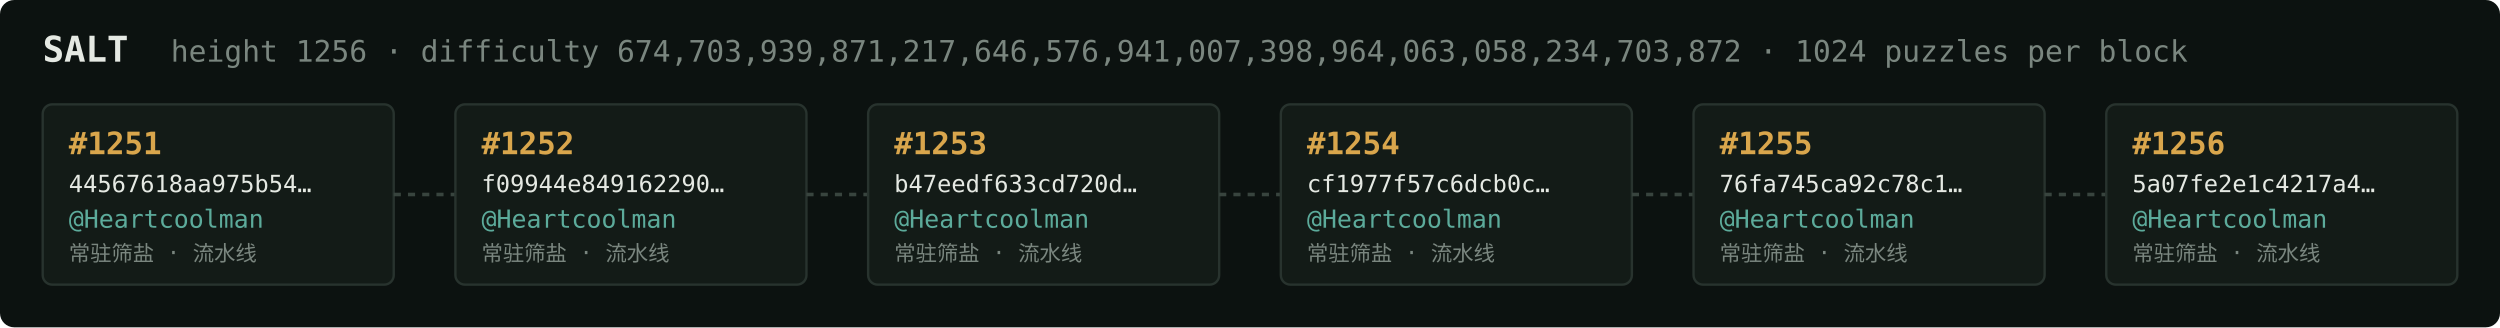
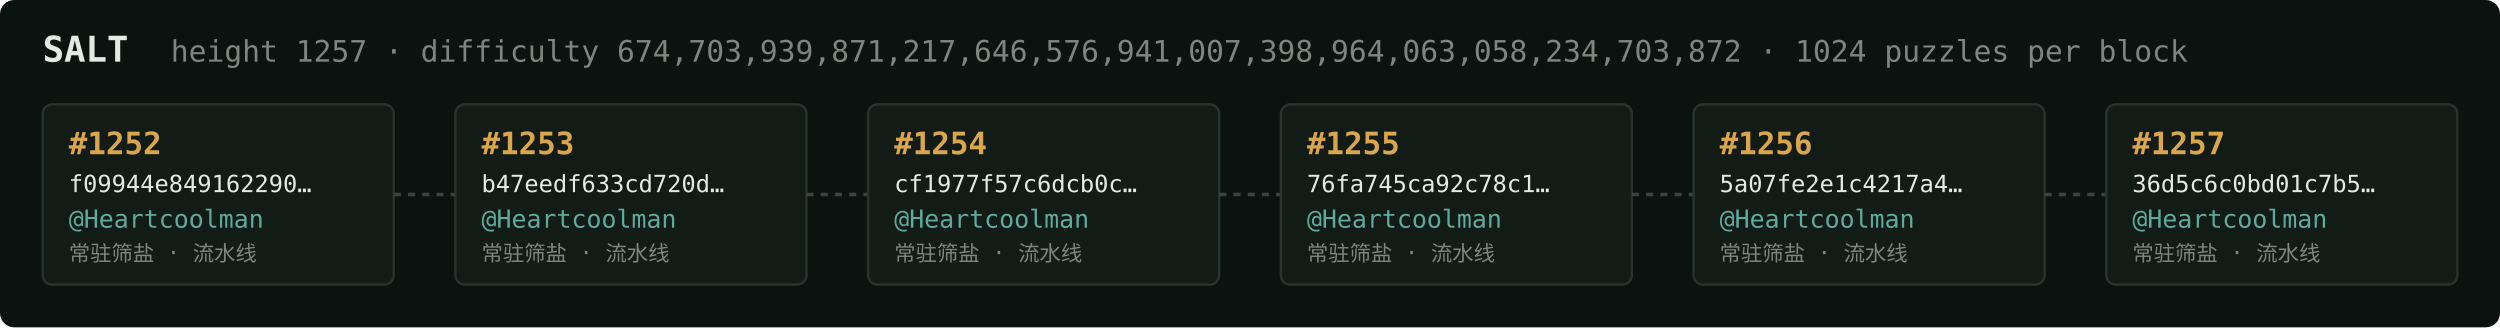
<svg xmlns="http://www.w3.org/2000/svg" width="1054" height="138" viewBox="0 0 1054 138" font-family="ui-monospace,SFMono-Regular,Menlo,monospace">
  <rect fill="#0c1210" width="1054" height="138" rx="6" />
  <text x="18" y="26" fill="#e5e9e3" font-size="15" font-weight="700">SALT</text>
-   <text x="72" y="26" fill="#7a867f" font-size="12.5">height 1256 · difficulty 674,703,939,871,217,646,576,941,007,398,964,063,058,234,703,872 · 1024 puzzles per block</text>
+   <text x="72" y="26" fill="#7a867f" font-size="12.5">height 1257 · difficulty 674,703,939,871,217,646,576,941,007,398,964,063,058,234,703,872 · 1024 puzzles per block</text>
  <rect x="18" y="44" width="148" height="76" rx="4" fill="#131b17" stroke="#28332e" stroke-width="1" />
-   <text x="29" y="65" fill="#d9a64c" font-size="13" font-weight="700">#1251</text>
-   <text x="29" y="81" fill="#e5e9e3" font-size="10">44567618aa975b54…</text>
+   <text x="29" y="65" fill="#d9a64c" font-size="13" font-weight="700">#1252</text>
+   <text x="29" y="81" fill="#e5e9e3" font-size="10">f09944e849162290…</text>
  <text x="29" y="96" fill="#5cab9b" font-size="10.5">@Heartcoolman</text>
  <text x="29" y="110" fill="#7a867f" font-size="9">常驻筛盐 · 流水线</text>
  <line x1="166" y1="82.0" x2="192" y2="82.0" stroke="#38443e" stroke-width="1.5" stroke-dasharray="3 3" />
  <rect x="192" y="44" width="148" height="76" rx="4" fill="#131b17" stroke="#28332e" stroke-width="1" />
-   <text x="203" y="65" fill="#d9a64c" font-size="13" font-weight="700">#1252</text>
-   <text x="203" y="81" fill="#e5e9e3" font-size="10">f09944e849162290…</text>
+   <text x="203" y="65" fill="#d9a64c" font-size="13" font-weight="700">#1253</text>
+   <text x="203" y="81" fill="#e5e9e3" font-size="10">b47eedf633cd720d…</text>
  <text x="203" y="96" fill="#5cab9b" font-size="10.5">@Heartcoolman</text>
  <text x="203" y="110" fill="#7a867f" font-size="9">常驻筛盐 · 流水线</text>
  <line x1="340" y1="82.0" x2="366" y2="82.0" stroke="#38443e" stroke-width="1.5" stroke-dasharray="3 3" />
  <rect x="366" y="44" width="148" height="76" rx="4" fill="#131b17" stroke="#28332e" stroke-width="1" />
-   <text x="377" y="65" fill="#d9a64c" font-size="13" font-weight="700">#1253</text>
-   <text x="377" y="81" fill="#e5e9e3" font-size="10">b47eedf633cd720d…</text>
+   <text x="377" y="65" fill="#d9a64c" font-size="13" font-weight="700">#1254</text>
+   <text x="377" y="81" fill="#e5e9e3" font-size="10">cf1977f57c6dcb0c…</text>
  <text x="377" y="96" fill="#5cab9b" font-size="10.5">@Heartcoolman</text>
  <text x="377" y="110" fill="#7a867f" font-size="9">常驻筛盐 · 流水线</text>
  <line x1="514" y1="82.0" x2="540" y2="82.0" stroke="#38443e" stroke-width="1.5" stroke-dasharray="3 3" />
  <rect x="540" y="44" width="148" height="76" rx="4" fill="#131b17" stroke="#28332e" stroke-width="1" />
-   <text x="551" y="65" fill="#d9a64c" font-size="13" font-weight="700">#1254</text>
-   <text x="551" y="81" fill="#e5e9e3" font-size="10">cf1977f57c6dcb0c…</text>
+   <text x="551" y="65" fill="#d9a64c" font-size="13" font-weight="700">#1255</text>
+   <text x="551" y="81" fill="#e5e9e3" font-size="10">76fa745ca92c78c1…</text>
  <text x="551" y="96" fill="#5cab9b" font-size="10.5">@Heartcoolman</text>
  <text x="551" y="110" fill="#7a867f" font-size="9">常驻筛盐 · 流水线</text>
  <line x1="688" y1="82.0" x2="714" y2="82.0" stroke="#38443e" stroke-width="1.5" stroke-dasharray="3 3" />
  <rect x="714" y="44" width="148" height="76" rx="4" fill="#131b17" stroke="#28332e" stroke-width="1" />
-   <text x="725" y="65" fill="#d9a64c" font-size="13" font-weight="700">#1255</text>
-   <text x="725" y="81" fill="#e5e9e3" font-size="10">76fa745ca92c78c1…</text>
+   <text x="725" y="65" fill="#d9a64c" font-size="13" font-weight="700">#1256</text>
+   <text x="725" y="81" fill="#e5e9e3" font-size="10">5a07fe2e1c4217a4…</text>
  <text x="725" y="96" fill="#5cab9b" font-size="10.5">@Heartcoolman</text>
  <text x="725" y="110" fill="#7a867f" font-size="9">常驻筛盐 · 流水线</text>
  <line x1="862" y1="82.0" x2="888" y2="82.0" stroke="#38443e" stroke-width="1.5" stroke-dasharray="3 3" />
  <rect x="888" y="44" width="148" height="76" rx="4" fill="#131b17" stroke="#28332e" stroke-width="1" />
-   <text x="899" y="65" fill="#d9a64c" font-size="13" font-weight="700">#1256</text>
-   <text x="899" y="81" fill="#e5e9e3" font-size="10">5a07fe2e1c4217a4…</text>
+   <text x="899" y="65" fill="#d9a64c" font-size="13" font-weight="700">#1257</text>
+   <text x="899" y="81" fill="#e5e9e3" font-size="10">36d5c6c0bd01c7b5…</text>
  <text x="899" y="96" fill="#5cab9b" font-size="10.5">@Heartcoolman</text>
  <text x="899" y="110" fill="#7a867f" font-size="9">常驻筛盐 · 流水线</text>
</svg>
